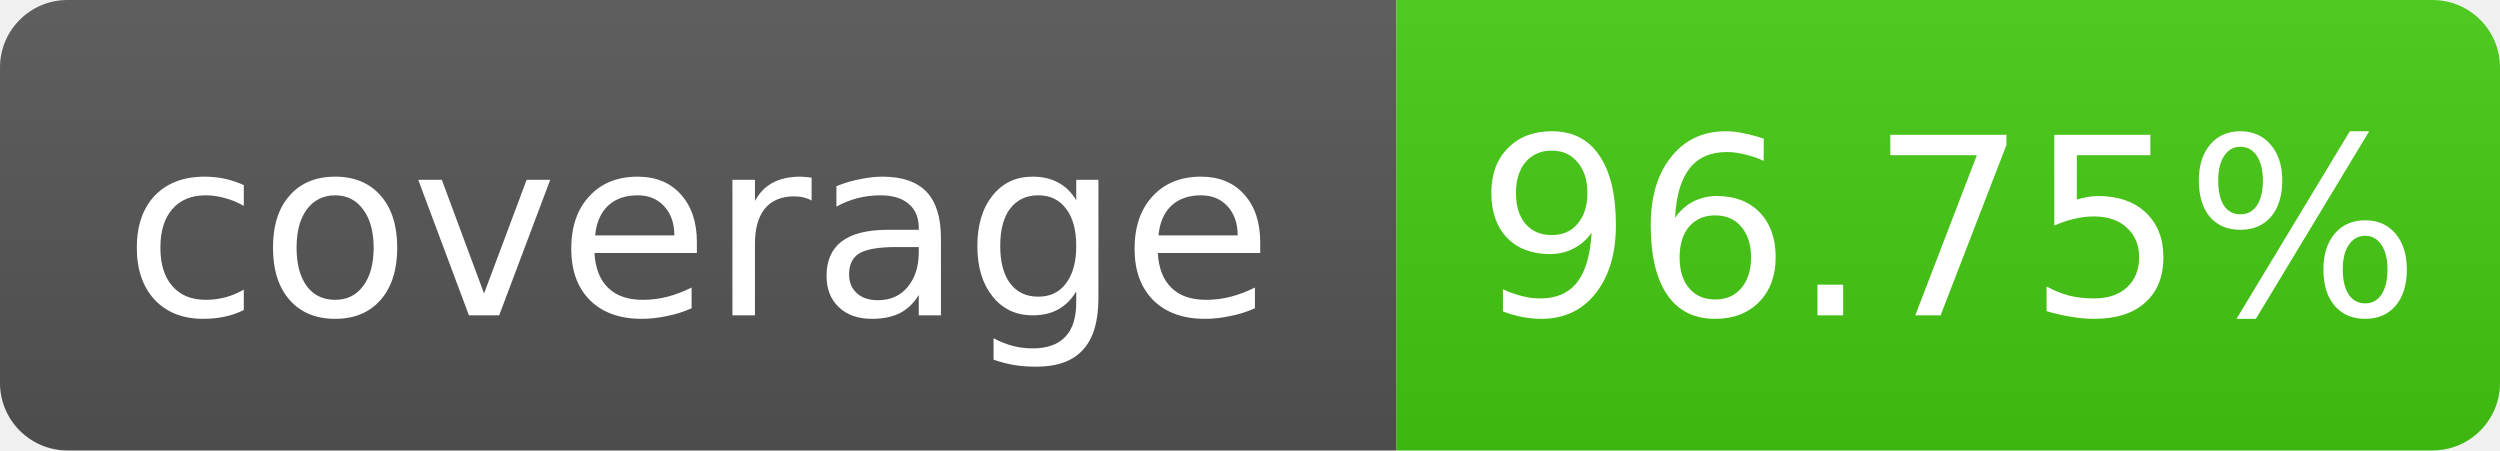
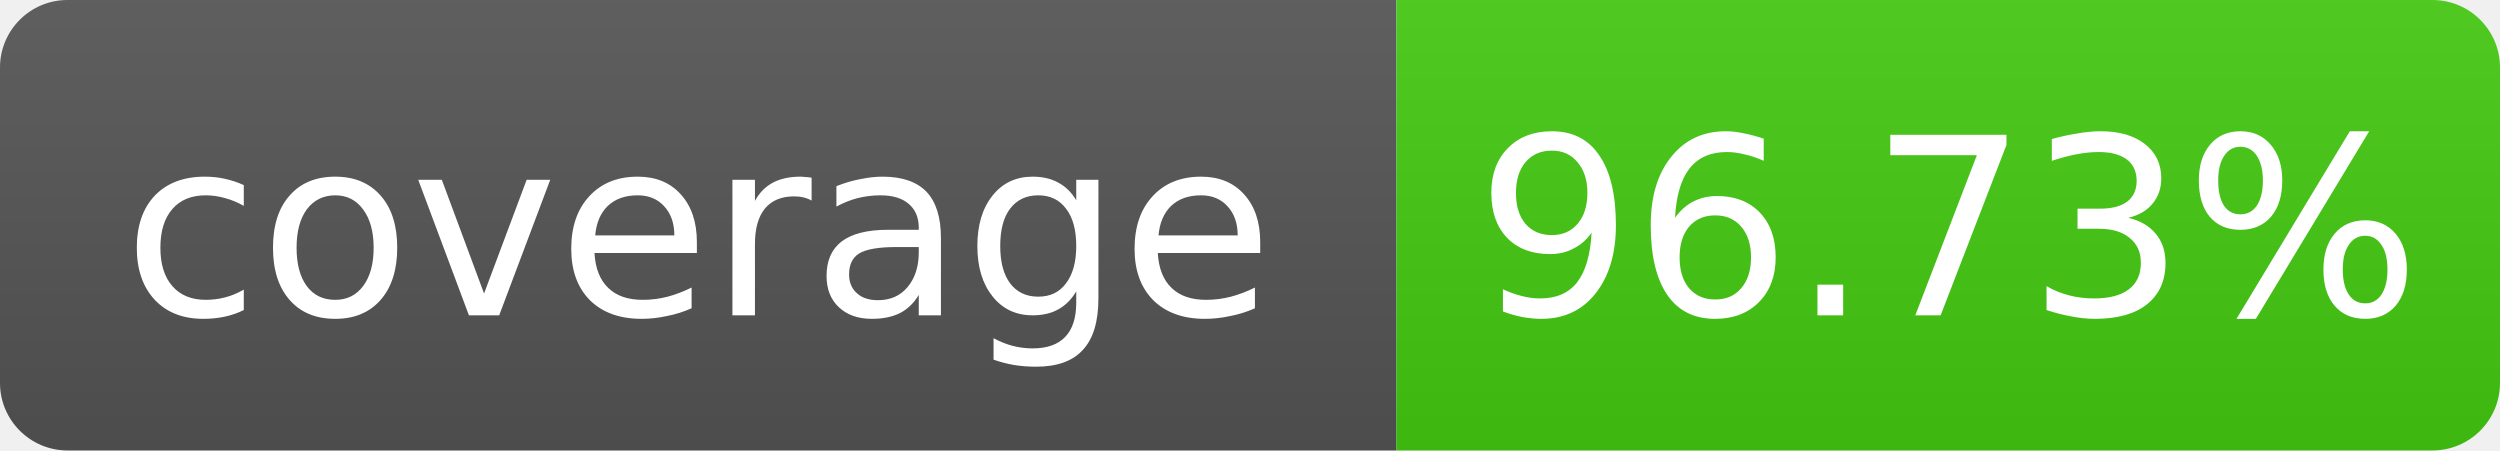
- <svg xmlns="http://www.w3.org/2000/svg" width="111" height="20" role="img" aria-label="coverage: 96.75%">
+ <svg xmlns="http://www.w3.org/2000/svg" width="111" height="20" role="img" aria-label="coverage: 96.73%">
  <linearGradient id="s" x2="0" y2="100%">
    <stop offset="0" stop-color="#bbb" stop-opacity=".1" />
    <stop offset="1" stop-opacity=".1" />
  </linearGradient>
  <clipPath id="r">
    <rect width="111" height="20" rx="3" fill="#fff" />
  </clipPath>
  <g clip-path="url(#r)">
    <rect width="62" height="20" fill="#555" />
    <rect x="62" width="49" height="20" fill="#4c1" />
    <rect width="111" height="20" fill="url(#s)" />
  </g>
  <g fill="#fff" text-anchor="middle" font-family="Verdana,Geneva,DejaVu Sans,sans-serif" font-size="11">
    <text x="31.0" y="14">coverage</text>
-     <text x="86.5" y="14">96.75%</text>
+     <text x="86.5" y="14">96.73%</text>
  </g>
</svg>
